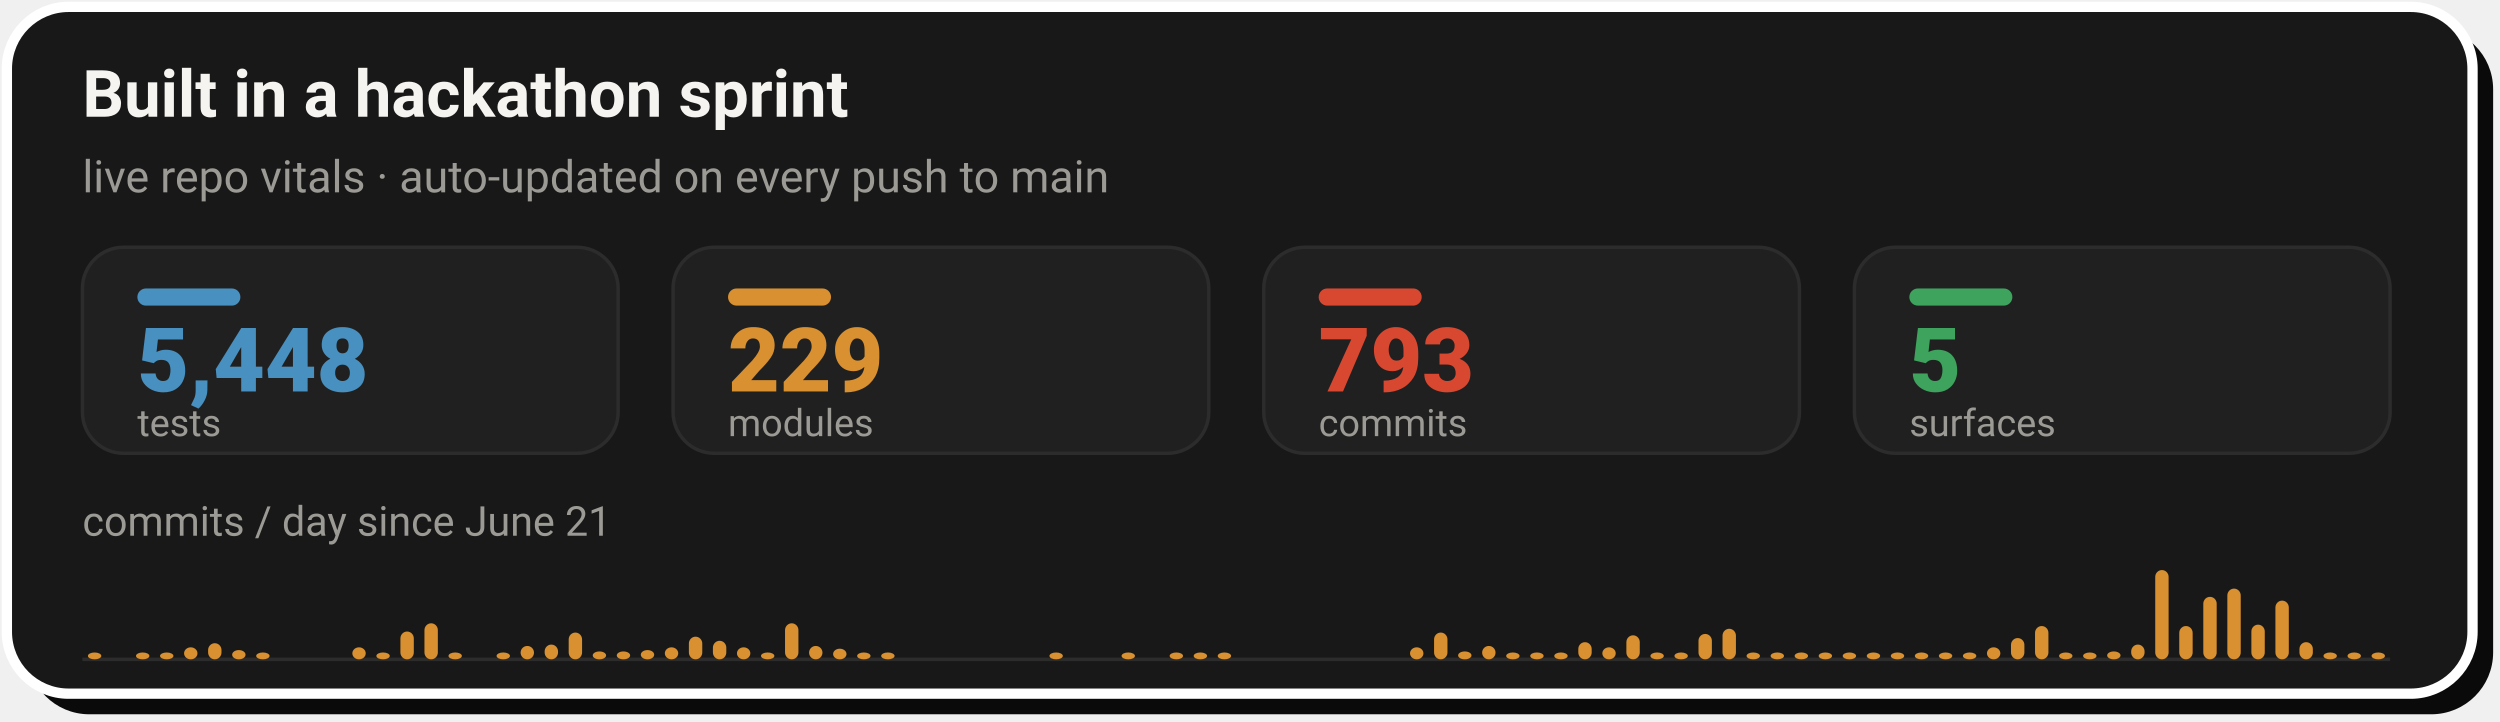
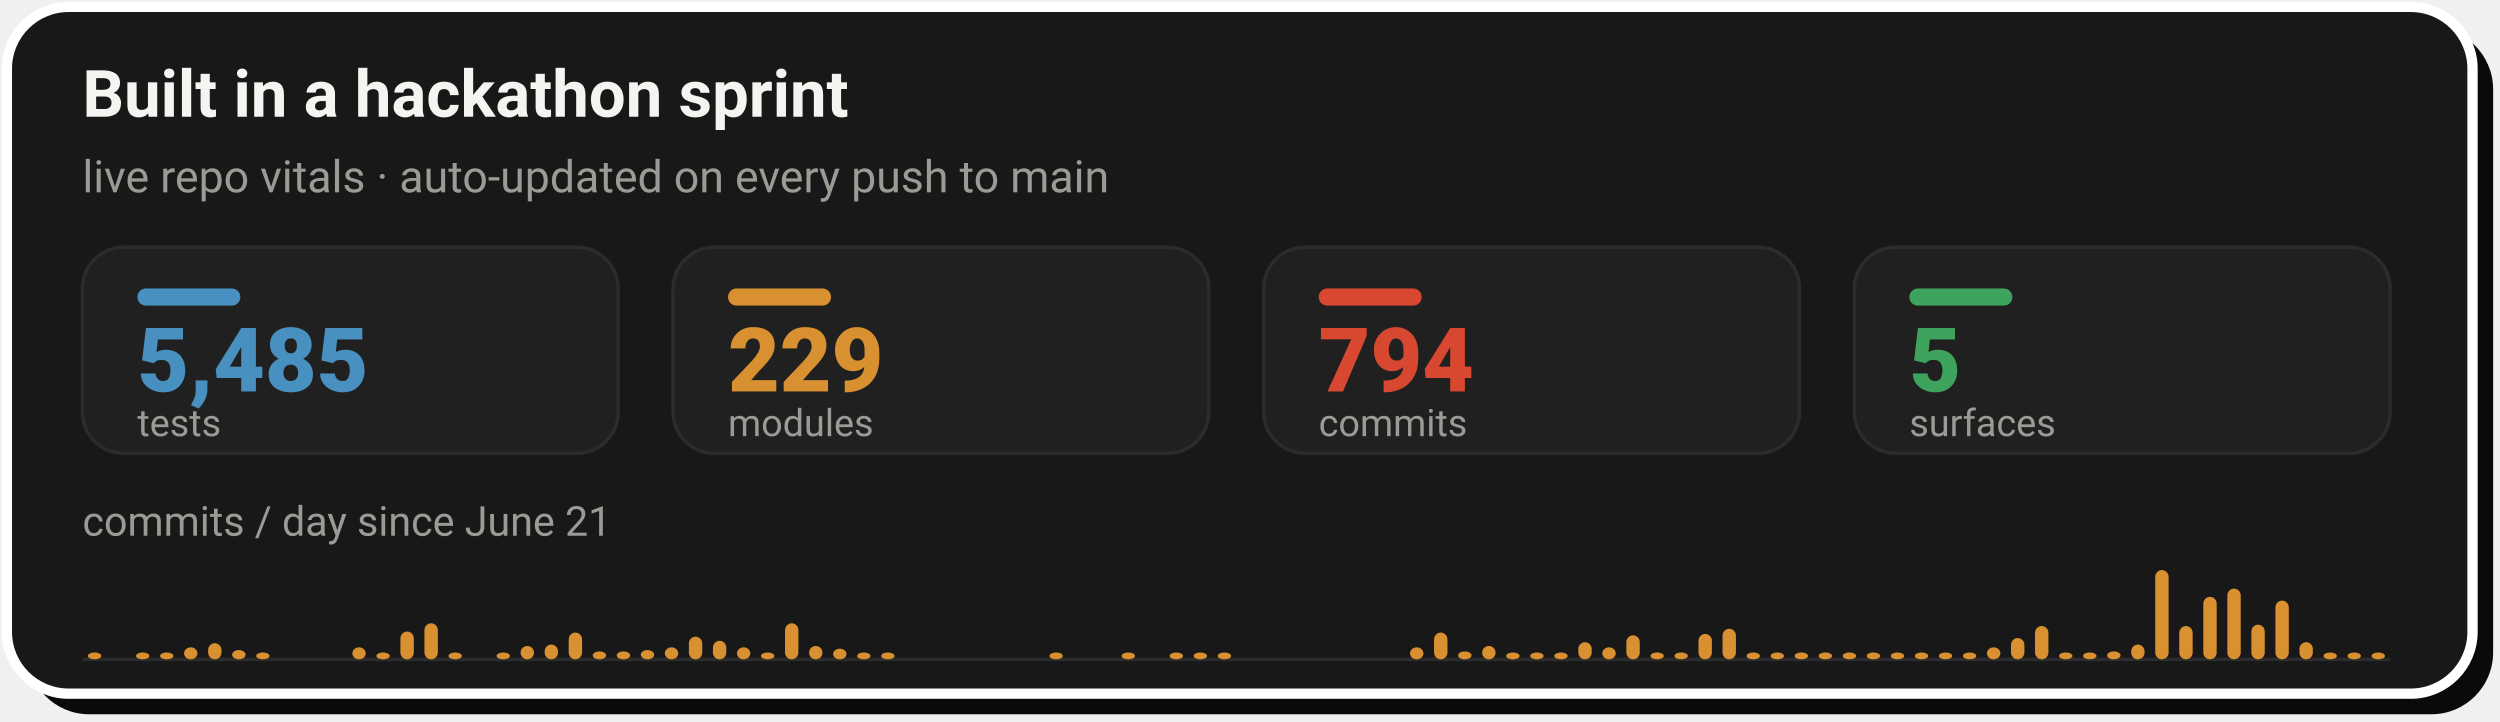
- <svg xmlns="http://www.w3.org/2000/svg" width="728" height="210" viewBox="0 0 728 210" role="img" aria-label="Live repo vitals: 5,448 tests, 229 modules, 793 commits across 5 surfaces, with a commits-per-day sprint velocity chart since June 21">
+ <svg xmlns="http://www.w3.org/2000/svg" width="728" height="210" viewBox="0 0 728 210" role="img" aria-label="Live repo vitals: 5,485 tests, 229 modules, 794 commits across 5 surfaces, with a commits-per-day sprint velocity chart since June 21">
  <rect x="8" y="8" width="718" height="200" rx="18" fill="#0A0A0A" />
  <rect x="2" y="2" width="718" height="200" rx="18" fill="#181818" stroke="#FFFFFF" stroke-width="3" />
  <text x="24" y="34" font-family="-apple-system,'Segoe UI',Roboto,Helvetica,Arial,sans-serif" font-size="19" font-weight="700" fill="#F5F4F1">Built in a hackathon sprint</text>
  <text x="24" y="56" font-family="-apple-system,'Segoe UI',Roboto,Helvetica,Arial,sans-serif" font-size="13" fill="#9C9A94">live repo vitals · auto-updated on every push to main</text>
  <rect x="24.0" y="72" width="156.0" height="60" rx="12" fill="#202020" stroke="#2C2C2C" stroke-width="1" />
  <rect x="40.0" y="84" width="30" height="5" rx="2.5" fill="#4890C0" />
-   <text x="40.0" y="114" font-family="-apple-system,'Segoe UI',Roboto,Helvetica,Arial,sans-serif" font-size="26" font-weight="800" fill="#4890C0">5,448</text>
+   <text x="40.0" y="114" font-family="-apple-system,'Segoe UI',Roboto,Helvetica,Arial,sans-serif" font-size="26" font-weight="800" fill="#4890C0">5,485</text>
  <text x="40.0" y="127" font-family="-apple-system,'Segoe UI',Roboto,Helvetica,Arial,sans-serif" font-size="11" fill="#9C9A94">tests</text>
  <rect x="196.0" y="72" width="156.0" height="60" rx="12" fill="#202020" stroke="#2C2C2C" stroke-width="1" />
  <rect x="212.0" y="84" width="30" height="5" rx="2.5" fill="#D89030" />
  <text x="212.0" y="114" font-family="-apple-system,'Segoe UI',Roboto,Helvetica,Arial,sans-serif" font-size="26" font-weight="800" fill="#D89030">229</text>
  <text x="212.0" y="127" font-family="-apple-system,'Segoe UI',Roboto,Helvetica,Arial,sans-serif" font-size="11" fill="#9C9A94">modules</text>
  <rect x="368.0" y="72" width="156.0" height="60" rx="12" fill="#202020" stroke="#2C2C2C" stroke-width="1" />
  <rect x="384.0" y="84" width="30" height="5" rx="2.5" fill="#D84830" />
-   <text x="384.0" y="114" font-family="-apple-system,'Segoe UI',Roboto,Helvetica,Arial,sans-serif" font-size="26" font-weight="800" fill="#D84830">793</text>
+   <text x="384.0" y="114" font-family="-apple-system,'Segoe UI',Roboto,Helvetica,Arial,sans-serif" font-size="26" font-weight="800" fill="#D84830">794</text>
  <text x="384.0" y="127" font-family="-apple-system,'Segoe UI',Roboto,Helvetica,Arial,sans-serif" font-size="11" fill="#9C9A94">commits</text>
  <rect x="540.0" y="72" width="156.0" height="60" rx="12" fill="#202020" stroke="#2C2C2C" stroke-width="1" />
  <rect x="556.0" y="84" width="30" height="5" rx="2.5" fill="#3DA35D" />
  <text x="556.0" y="114" font-family="-apple-system,'Segoe UI',Roboto,Helvetica,Arial,sans-serif" font-size="26" font-weight="800" fill="#3DA35D">5</text>
  <text x="556.0" y="127" font-family="-apple-system,'Segoe UI',Roboto,Helvetica,Arial,sans-serif" font-size="11" fill="#9C9A94">surfaces</text>
  <text x="24" y="156" font-family="-apple-system,'Segoe UI',Roboto,Helvetica,Arial,sans-serif" font-size="12" fill="#9C9A94">commits / day since June 21</text>
  <line x1="24.0" y1="192" x2="696.0" y2="192" stroke="#2C2C2C" stroke-width="1" />
  <rect x="25.6" y="190.0" width="3.9" height="2.0" rx="2" fill="#D89030" />
  <rect x="39.6" y="190.0" width="3.9" height="2.0" rx="2" fill="#D89030" />
  <rect x="46.6" y="190.0" width="3.9" height="2.0" rx="2" fill="#D89030" />
  <rect x="53.6" y="188.5" width="3.9" height="3.5" rx="2" fill="#D89030" />
  <rect x="60.6" y="187.3" width="3.9" height="4.7" rx="2" fill="#D89030" />
  <rect x="67.6" y="189.3" width="3.9" height="2.7" rx="2" fill="#D89030" />
  <rect x="74.6" y="190.0" width="3.9" height="2.0" rx="2" fill="#D89030" />
  <rect x="102.6" y="188.5" width="3.9" height="3.5" rx="2" fill="#D89030" />
  <rect x="109.6" y="190.0" width="3.9" height="2.0" rx="2" fill="#D89030" />
  <rect x="116.6" y="183.9" width="3.9" height="8.1" rx="2" fill="#D89030" />
  <rect x="123.6" y="181.5" width="3.9" height="10.5" rx="2" fill="#D89030" />
  <rect x="130.6" y="190.0" width="3.9" height="2.0" rx="2" fill="#D89030" />
  <rect x="144.6" y="190.0" width="3.9" height="2.0" rx="2" fill="#D89030" />
  <rect x="151.6" y="188.1" width="3.9" height="3.9" rx="2" fill="#D89030" />
  <rect x="158.6" y="187.7" width="3.9" height="4.3" rx="2" fill="#D89030" />
  <rect x="165.6" y="184.2" width="3.9" height="7.8" rx="2" fill="#D89030" />
  <rect x="172.6" y="189.7" width="3.9" height="2.3" rx="2" fill="#D89030" />
  <rect x="179.6" y="189.7" width="3.9" height="2.3" rx="2" fill="#D89030" />
  <rect x="186.6" y="189.3" width="3.9" height="2.7" rx="2" fill="#D89030" />
  <rect x="193.6" y="188.5" width="3.9" height="3.5" rx="2" fill="#D89030" />
  <rect x="200.6" y="185.4" width="3.9" height="6.6" rx="2" fill="#D89030" />
  <rect x="207.6" y="186.6" width="3.9" height="5.4" rx="2" fill="#D89030" />
  <rect x="214.6" y="188.5" width="3.9" height="3.5" rx="2" fill="#D89030" />
  <rect x="221.6" y="190.0" width="3.9" height="2.0" rx="2" fill="#D89030" />
  <rect x="228.6" y="181.5" width="3.9" height="10.5" rx="2" fill="#D89030" />
  <rect x="235.6" y="188.1" width="3.9" height="3.9" rx="2" fill="#D89030" />
  <rect x="242.6" y="188.9" width="3.9" height="3.1" rx="2" fill="#D89030" />
  <rect x="249.6" y="190.0" width="3.9" height="2.0" rx="2" fill="#D89030" />
  <rect x="256.6" y="190.0" width="3.9" height="2.0" rx="2" fill="#D89030" />
  <rect x="305.6" y="190.0" width="3.9" height="2.0" rx="2" fill="#D89030" />
  <rect x="326.6" y="190.0" width="3.9" height="2.0" rx="2" fill="#D89030" />
  <rect x="340.6" y="190.0" width="3.9" height="2.0" rx="2" fill="#D89030" />
  <rect x="347.6" y="190.0" width="3.9" height="2.0" rx="2" fill="#D89030" />
  <rect x="354.6" y="190.0" width="3.9" height="2.0" rx="2" fill="#D89030" />
  <rect x="410.6" y="188.5" width="3.9" height="3.5" rx="2" fill="#D89030" />
  <rect x="417.6" y="184.2" width="3.9" height="7.8" rx="2" fill="#D89030" />
  <rect x="424.6" y="189.7" width="3.9" height="2.3" rx="2" fill="#D89030" />
  <rect x="431.6" y="188.1" width="3.9" height="3.9" rx="2" fill="#D89030" />
  <rect x="438.6" y="190.0" width="3.9" height="2.0" rx="2" fill="#D89030" />
  <rect x="445.6" y="190.0" width="3.9" height="2.0" rx="2" fill="#D89030" />
  <rect x="452.6" y="190.0" width="3.9" height="2.0" rx="2" fill="#D89030" />
  <rect x="459.6" y="187.0" width="3.9" height="5.0" rx="2" fill="#D89030" />
  <rect x="466.6" y="188.5" width="3.9" height="3.5" rx="2" fill="#D89030" />
  <rect x="473.6" y="185.0" width="3.9" height="7.0" rx="2" fill="#D89030" />
  <rect x="480.6" y="190.0" width="3.9" height="2.0" rx="2" fill="#D89030" />
  <rect x="487.6" y="190.0" width="3.9" height="2.0" rx="2" fill="#D89030" />
  <rect x="494.6" y="184.6" width="3.9" height="7.4" rx="2" fill="#D89030" />
  <rect x="501.6" y="183.1" width="3.9" height="8.9" rx="2" fill="#D89030" />
  <rect x="508.6" y="190.0" width="3.9" height="2.0" rx="2" fill="#D89030" />
  <rect x="515.6" y="190.0" width="3.9" height="2.0" rx="2" fill="#D89030" />
  <rect x="522.6" y="190.0" width="3.9" height="2.0" rx="2" fill="#D89030" />
  <rect x="529.6" y="190.0" width="3.9" height="2.0" rx="2" fill="#D89030" />
  <rect x="536.6" y="190.0" width="3.9" height="2.0" rx="2" fill="#D89030" />
  <rect x="543.6" y="190.0" width="3.9" height="2.0" rx="2" fill="#D89030" />
  <rect x="550.6" y="190.0" width="3.9" height="2.0" rx="2" fill="#D89030" />
  <rect x="557.6" y="190.0" width="3.9" height="2.0" rx="2" fill="#D89030" />
  <rect x="564.6" y="190.0" width="3.9" height="2.0" rx="2" fill="#D89030" />
  <rect x="571.6" y="190.0" width="3.9" height="2.0" rx="2" fill="#D89030" />
  <rect x="578.6" y="188.5" width="3.9" height="3.5" rx="2" fill="#D89030" />
  <rect x="585.6" y="185.8" width="3.9" height="6.2" rx="2" fill="#D89030" />
  <rect x="592.6" y="182.3" width="3.9" height="9.7" rx="2" fill="#D89030" />
  <rect x="599.6" y="190.0" width="3.9" height="2.0" rx="2" fill="#D89030" />
  <rect x="606.6" y="190.0" width="3.9" height="2.0" rx="2" fill="#D89030" />
  <rect x="613.6" y="189.7" width="3.9" height="2.3" rx="2" fill="#D89030" />
  <rect x="620.6" y="187.7" width="3.9" height="4.3" rx="2" fill="#D89030" />
  <rect x="627.6" y="166.0" width="3.9" height="26.0" rx="2" fill="#D89030" />
  <rect x="634.6" y="182.3" width="3.9" height="9.7" rx="2" fill="#D89030" />
  <rect x="641.6" y="173.8" width="3.9" height="18.2" rx="2" fill="#D89030" />
  <rect x="648.6" y="171.4" width="3.9" height="20.6" rx="2" fill="#D89030" />
  <rect x="655.6" y="181.9" width="3.9" height="10.1" rx="2" fill="#D89030" />
  <rect x="662.6" y="174.9" width="3.9" height="17.1" rx="2" fill="#D89030" />
  <rect x="669.6" y="187.0" width="3.9" height="5.0" rx="2" fill="#D89030" />
  <rect x="676.6" y="190.0" width="3.9" height="2.0" rx="2" fill="#D89030" />
  <rect x="683.6" y="190.0" width="3.9" height="2.0" rx="2" fill="#D89030" />
  <rect x="690.6" y="190.0" width="3.9" height="2.0" rx="2" fill="#D89030" />
</svg>
